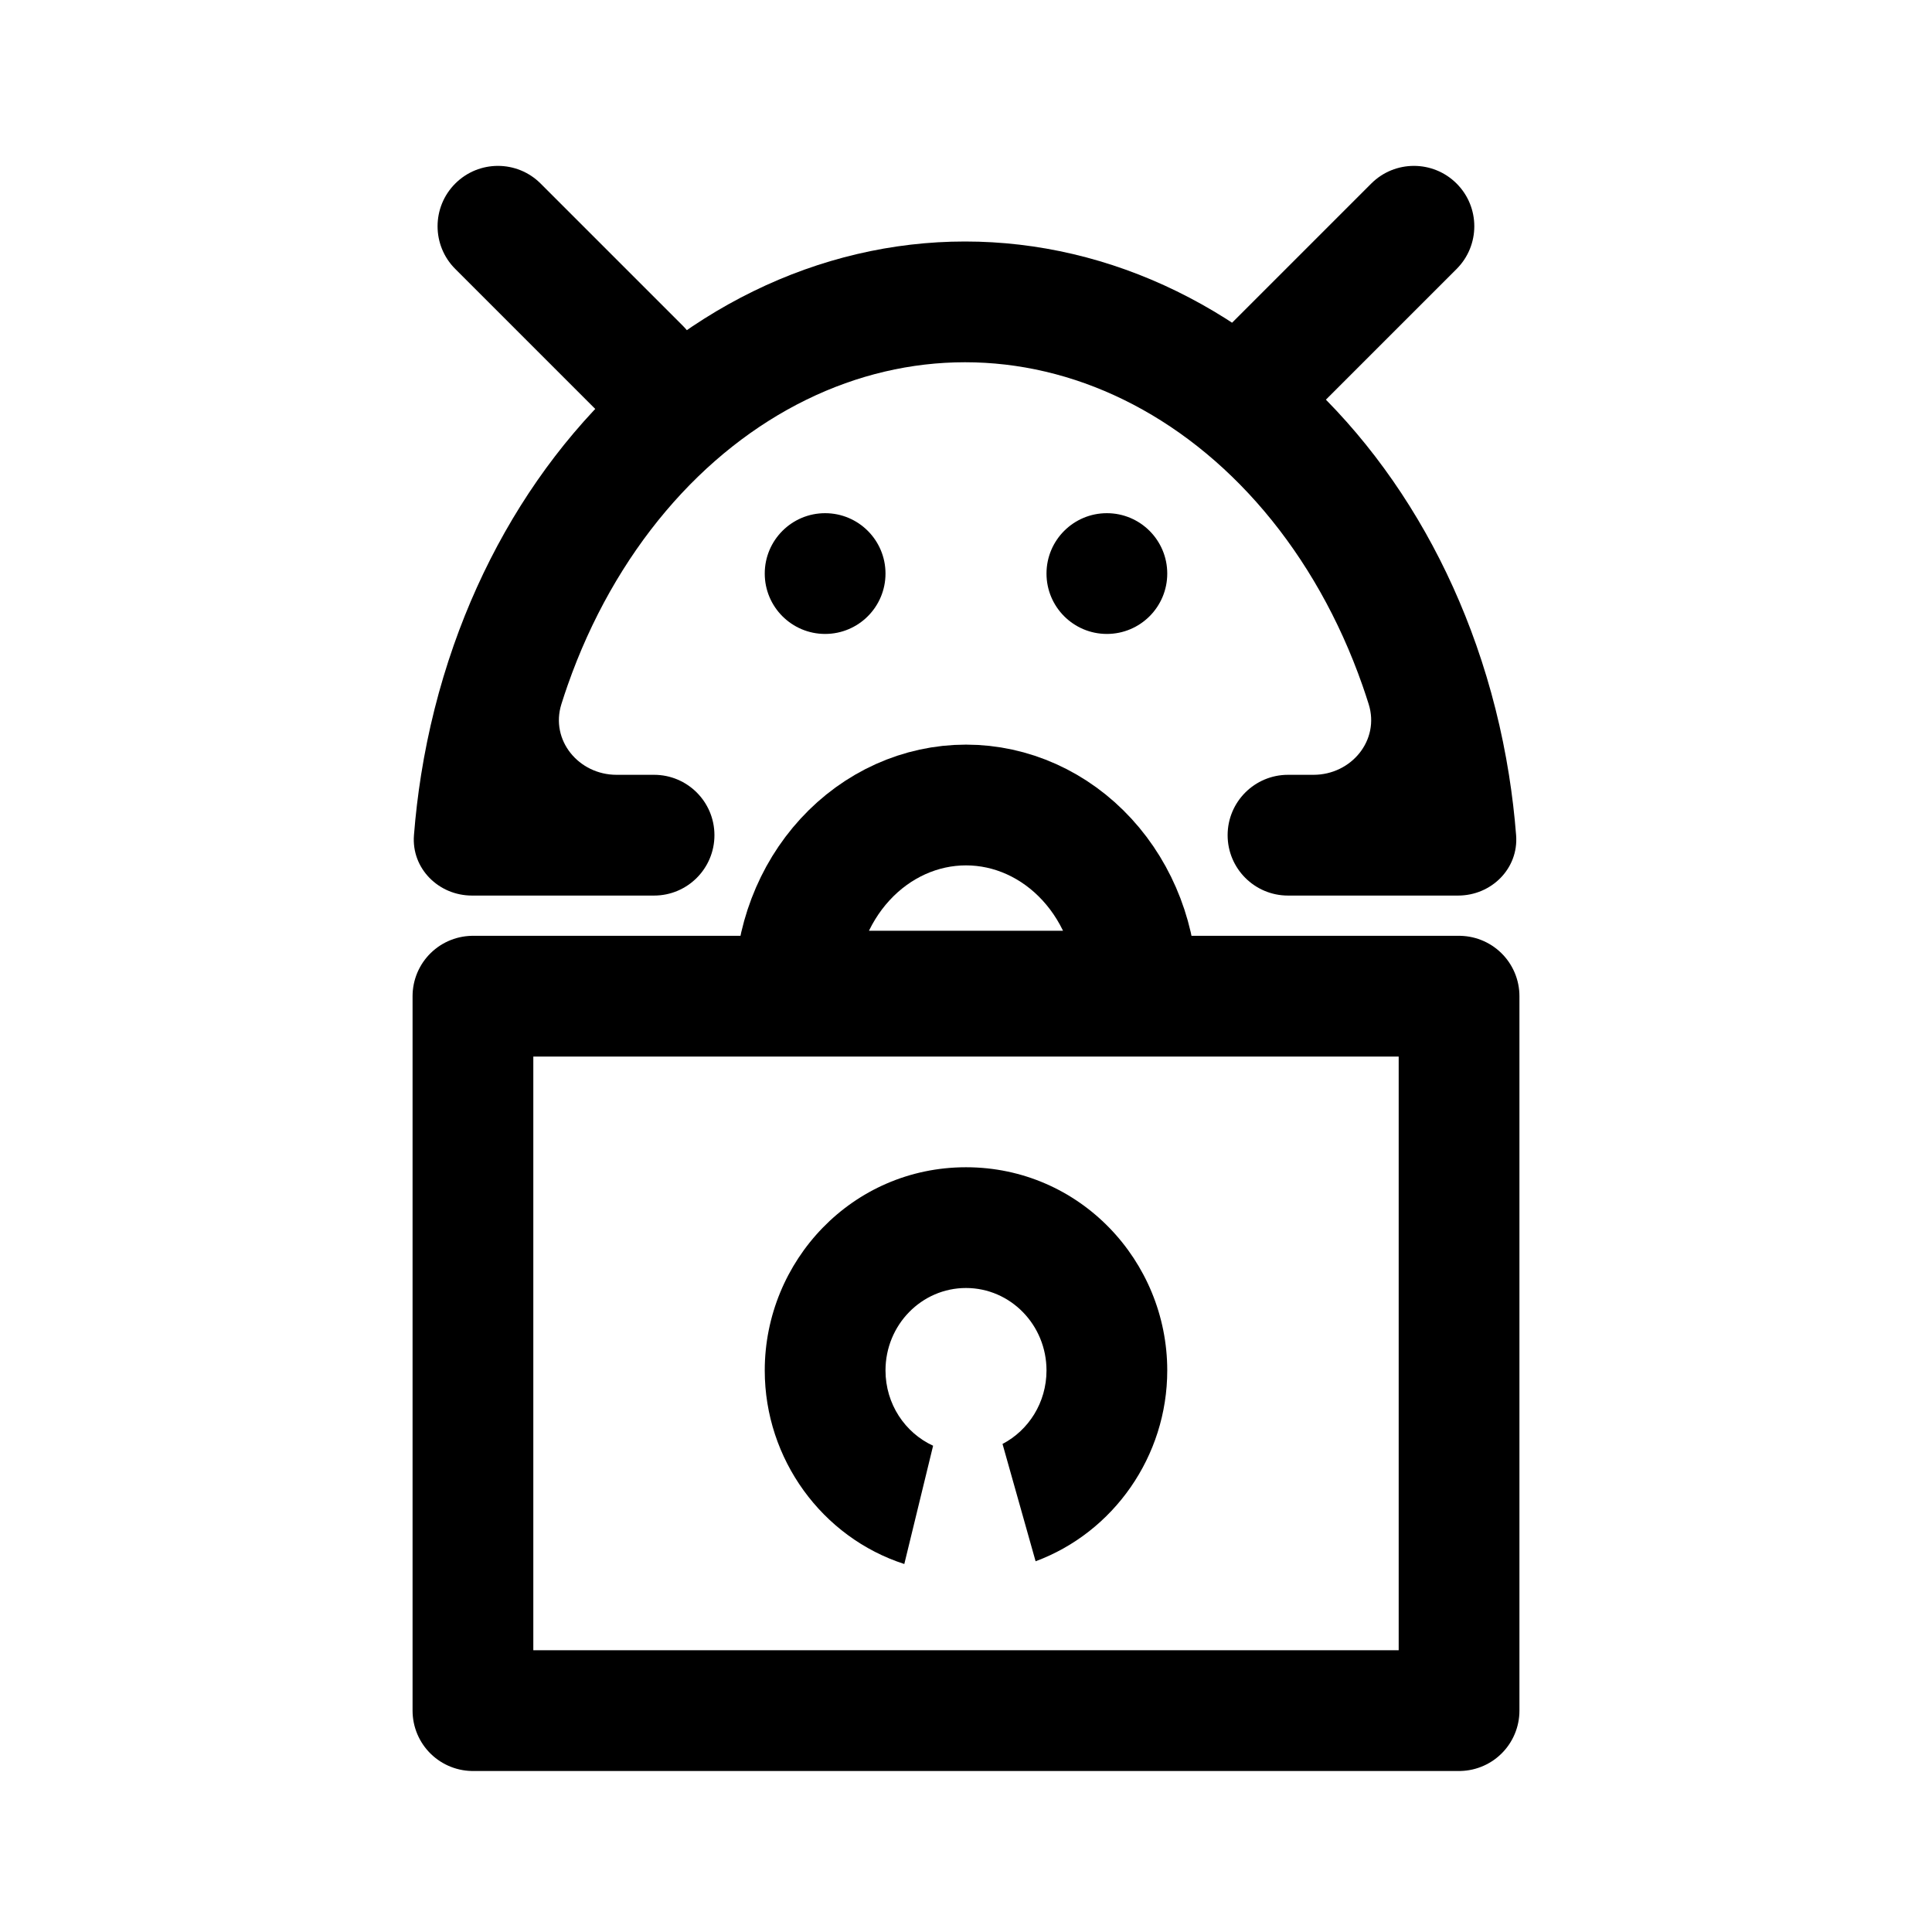
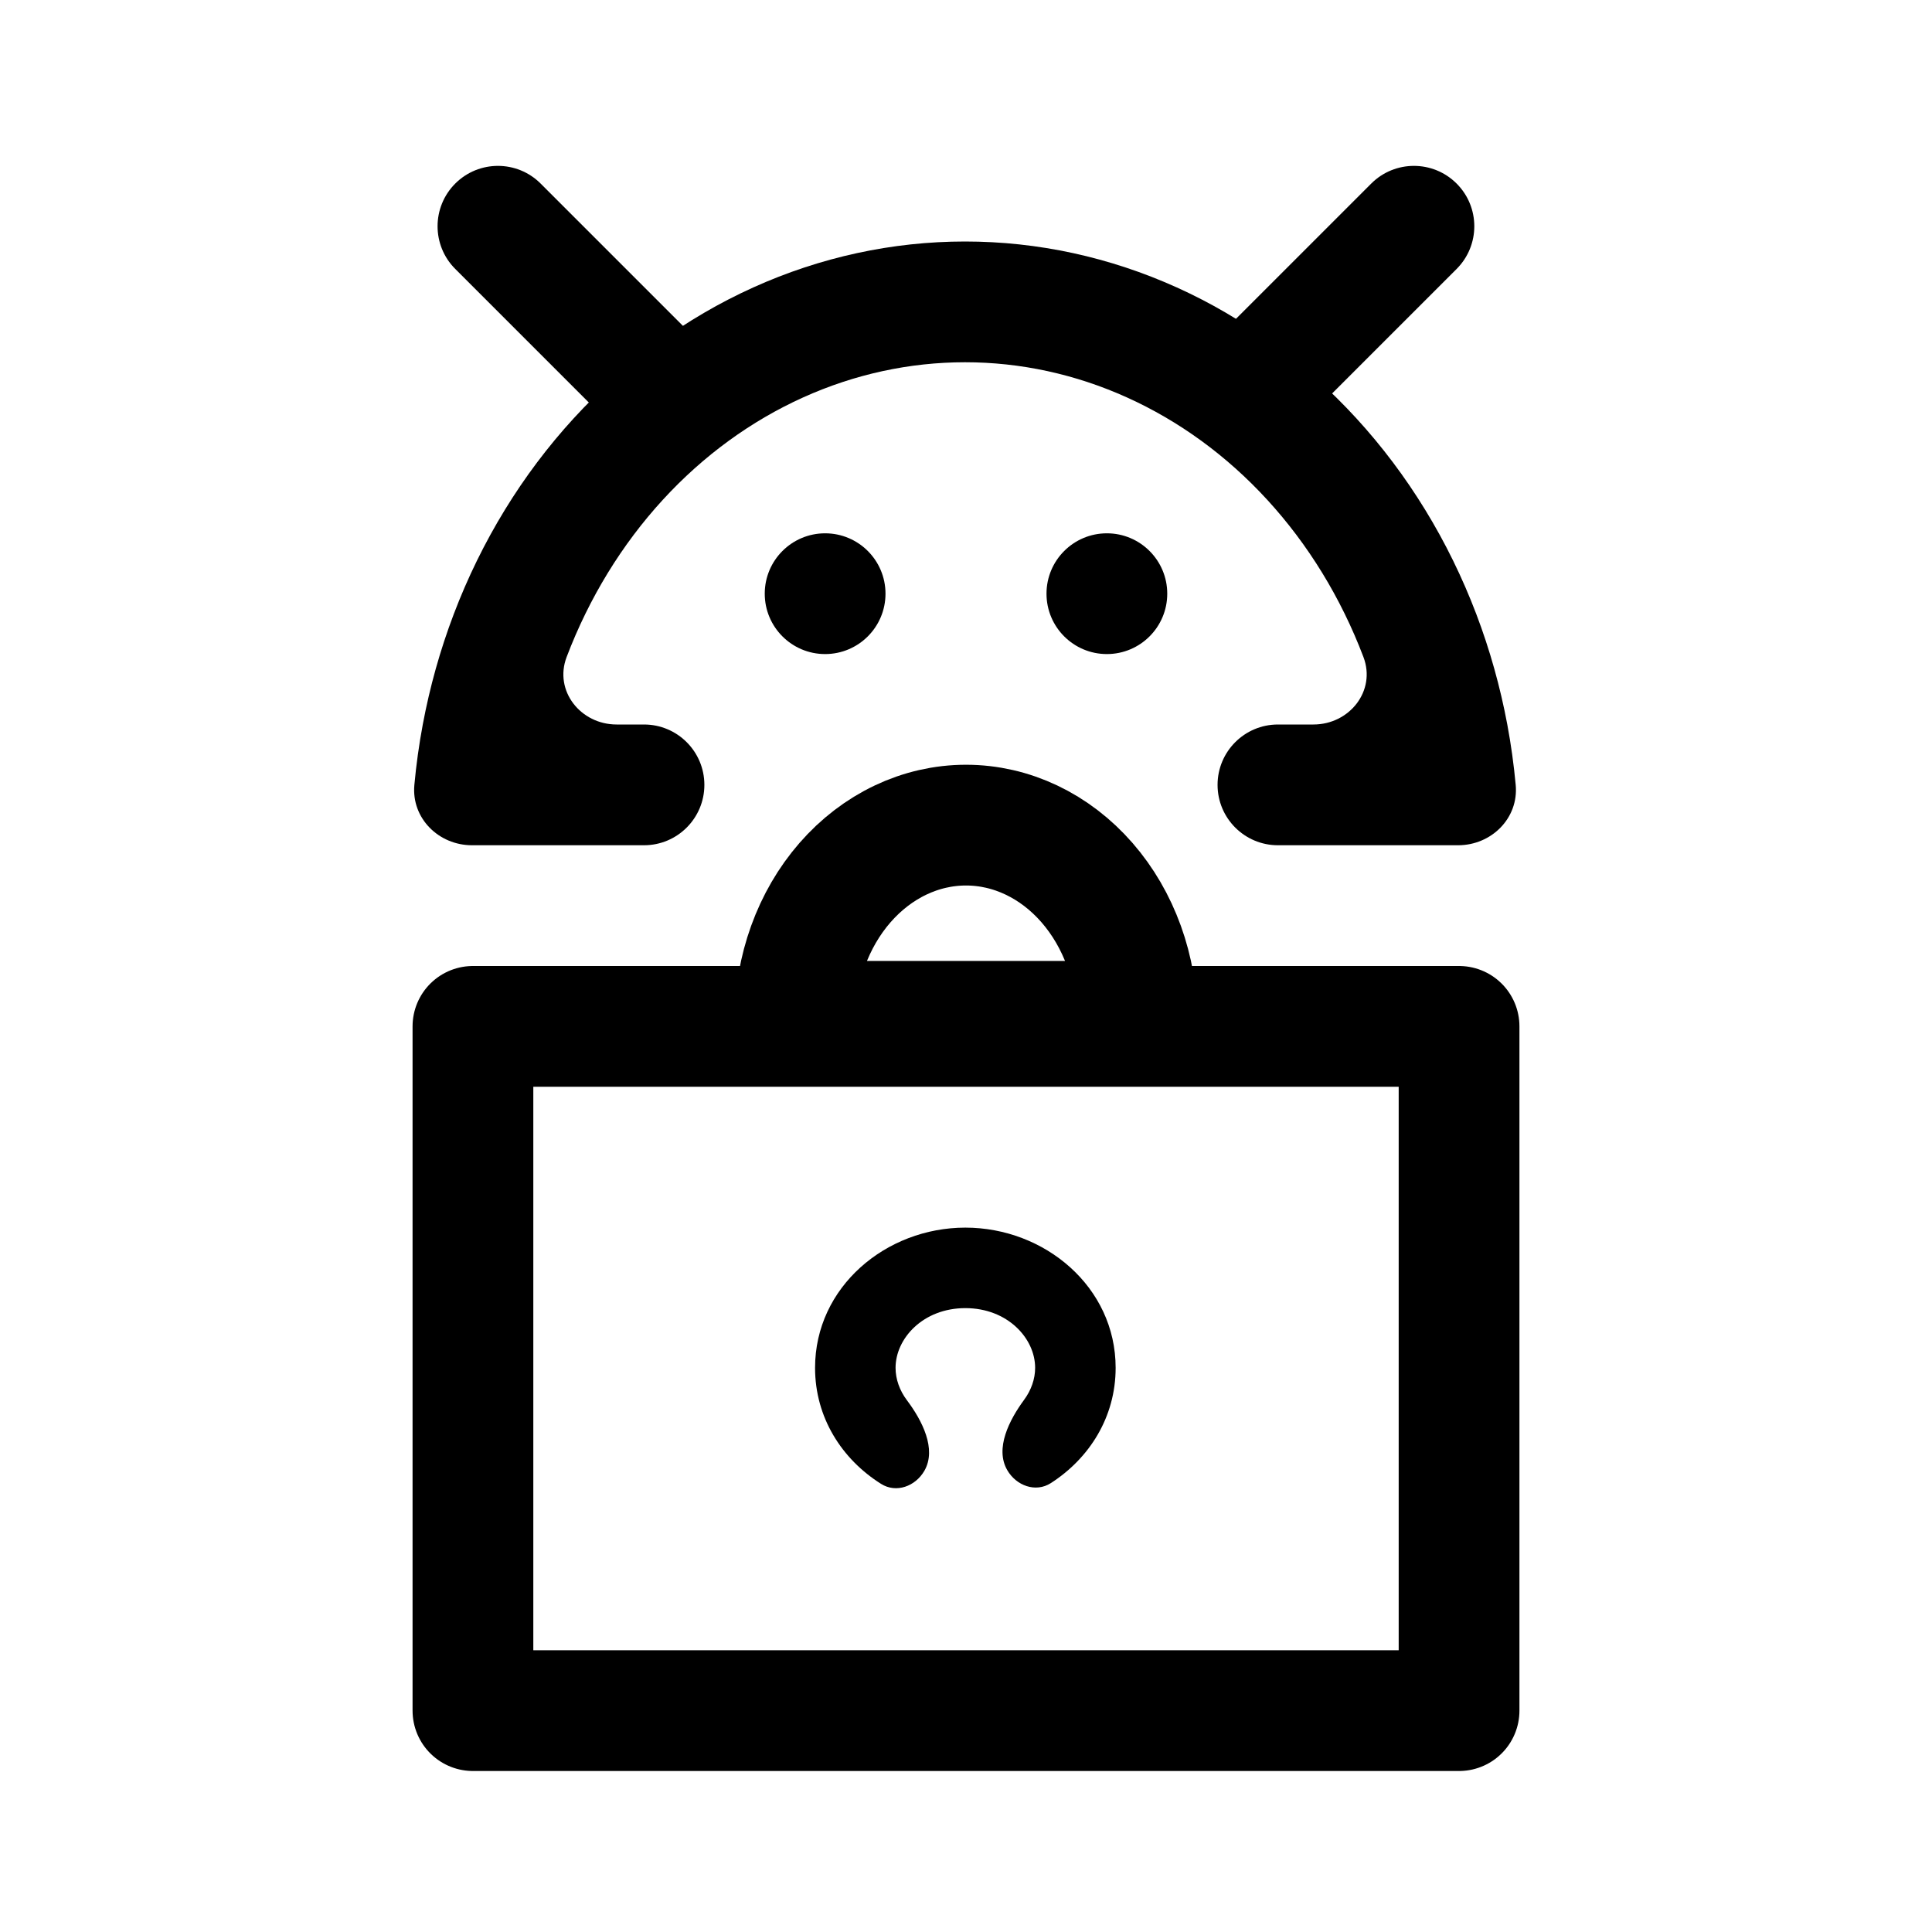
<svg xmlns="http://www.w3.org/2000/svg" width="192" height="192" viewBox="0 0 192 192" fill="none">
-   <rect x="47" y="99" width="98" height="71" stroke="black" stroke-width="12" stroke-linejoin="round" />
+   <rect x="47" y="102" width="98" height="68" stroke="black" stroke-width="12" stroke-linejoin="round" />
  <rect x="41" y="22.485" width="12" height="32" rx="6" transform="rotate(-45 41 22.4853)" fill="black" />
  <rect x="140.515" y="14" width="12" height="32" rx="6" transform="rotate(45 140.515 14)" fill="black" />
-   <circle cx="82" cy="57" r="6" fill="black" />
-   <circle cx="110" cy="57" r="6" fill="black" />
-   <path d="M113 98.5C113 93.594 111.209 88.888 108.021 85.418C104.833 81.949 100.509 80 96 80C91.491 80 87.167 81.949 83.979 85.418C80.791 88.888 79 93.594 79 98.5L96 98.5H113Z" stroke="black" stroke-width="12" />
-   <path fill-rule="evenodd" clip-rule="evenodd" d="M135.393 68.095C135.611 68.717 135.819 69.343 136.017 69.974C137.145 73.564 134.294 77 130.532 77H128C124.686 77 122 79.686 122 83V83C122 86.314 124.686 89 128 89H138.904H144.904C148.218 89 150.928 86.31 150.67 83.006C150.512 80.991 150.274 78.987 149.959 77C149.259 72.598 148.175 68.283 146.717 64.126C143.953 56.239 139.902 49.074 134.795 43.038C129.688 37.002 123.624 32.214 116.952 28.948C110.279 25.681 103.127 24 95.904 24C88.681 24 81.529 25.681 74.856 28.948C68.183 32.214 62.12 37.002 57.013 43.038C51.906 49.074 47.855 56.239 45.091 64.126C43.633 68.283 42.549 72.598 41.849 77C41.534 78.987 41.296 80.991 41.138 83.006C40.879 86.31 43.59 89 46.904 89H52.904H65C68.314 89 71 86.314 71 83V83C71 79.686 68.314 77 65 77H61.276C57.514 77 54.663 73.564 55.791 69.974C55.989 69.343 56.197 68.717 56.415 68.095C58.723 61.511 62.066 55.645 66.174 50.789C70.279 45.938 75.044 42.217 80.132 39.726C85.211 37.239 90.563 36 95.904 36C101.244 36 106.597 37.239 111.675 39.726C116.764 42.217 121.529 45.938 125.634 50.789C129.742 55.645 133.085 61.511 135.393 68.095Z" fill="black" />
-   <path fill-rule="evenodd" clip-rule="evenodd" d="M102.917 155.158C110.668 152.283 116 144.719 116 136.194C116 125.314 107.315 116 96 116C84.685 116 76 125.314 76 136.194C76 145.004 81.695 152.788 89.869 155.43L92.731 143.675C89.942 142.395 88 139.527 88 136.194C88 131.669 91.582 128 96 128C100.418 128 104 131.669 104 136.194C104 139.381 102.223 142.144 99.629 143.498L102.917 155.158Z" fill="black" />
+   <circle cx="82" cy="59" r="6" fill="black" />
+   <circle cx="110" cy="59" r="6" fill="black" />
+   <path d="M113 101.5C113 96.328 111.209 91.368 108.021 87.711C104.833 84.055 100.509 82 96 82C91.491 82 87.167 84.055 83.979 87.711C80.791 91.368 79 96.328 79 101.5L96 101.5H113Z" stroke="black" stroke-width="12" />
+   <path fill-rule="evenodd" clip-rule="evenodd" d="M135.499 65.299V65.299C136.771 68.65 134.111 72 130.526 72H127C123.686 72 121 74.686 121 78V78C121 81.314 123.686 84 127 84H138.904H144.904C148.218 84 150.933 81.308 150.629 78.008C150.443 75.99 150.164 73.985 149.793 72C149.092 68.257 148.064 64.586 146.717 61.039C143.953 53.76 139.902 47.145 134.795 41.574C129.688 36.002 123.624 31.582 116.952 28.567C110.279 25.552 103.127 24 95.904 24C88.681 24 81.529 25.552 74.856 28.567C68.183 31.582 62.12 36.002 57.013 41.574C51.906 47.145 47.855 53.76 45.091 61.039C43.744 64.586 42.716 68.257 42.015 72C41.644 73.985 41.364 75.99 41.179 78.008C40.875 81.308 43.59 84 46.904 84H52.904H64C67.314 84 70 81.314 70 78V78C70 74.686 67.314 72 64 72H61.282C57.697 72 55.037 68.65 56.309 65.299V65.299C58.55 59.397 61.811 54.099 65.859 49.682C69.905 45.268 74.652 41.828 79.798 39.503C84.94 37.179 90.409 36 95.904 36C101.398 36 106.868 37.179 112.01 39.503C117.156 41.828 121.903 45.268 125.949 49.682C129.997 54.099 133.258 59.397 135.499 65.299Z" fill="black" />
+   <path fill-rule="evenodd" clip-rule="evenodd" d="M89 135.935C89 133.01 91.735 130 95.936 130C100.136 130 102.871 133.01 102.871 135.935C102.871 137.035 102.484 138.147 101.778 139.107C100.302 141.111 98.853 143.942 100.098 146.097V146.097C100.995 147.652 102.924 148.359 104.434 147.388C108.257 144.931 110.871 140.833 110.871 135.935C110.871 127.886 103.814 122 95.936 122C88.057 122 81 127.886 81 135.935C81 140.887 83.672 145.021 87.563 147.468C89.068 148.415 90.972 147.709 91.861 146.17V146.17C93.111 144.004 91.632 141.154 90.13 139.155C89.4 138.185 89 137.054 89 135.935Z" fill="black" />
</svg>
